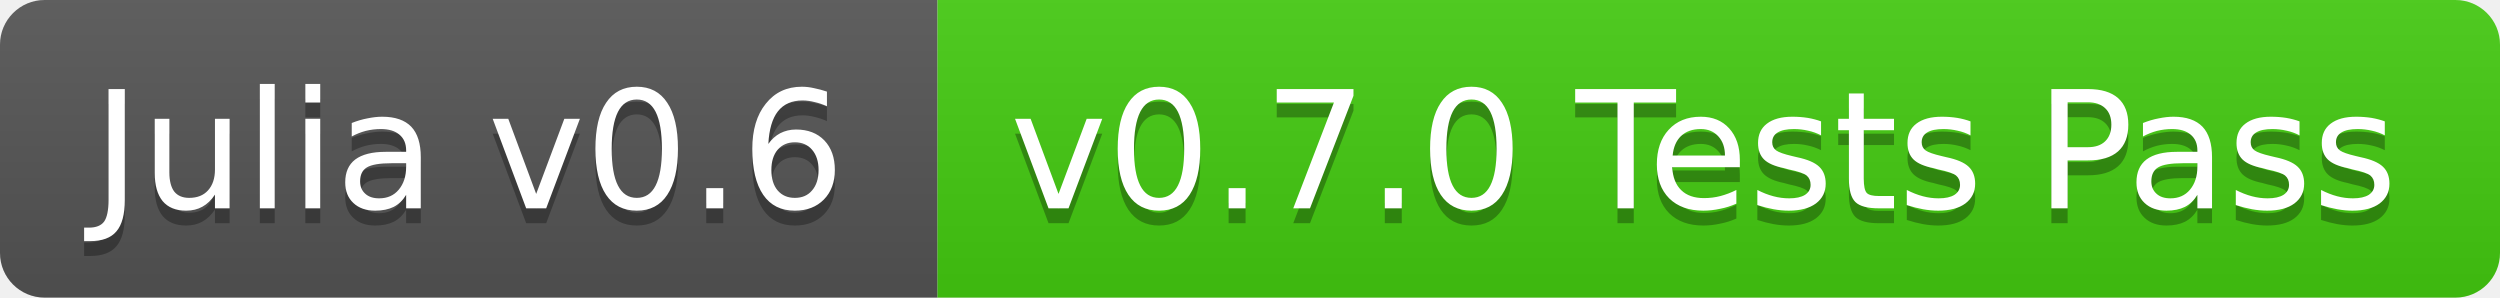
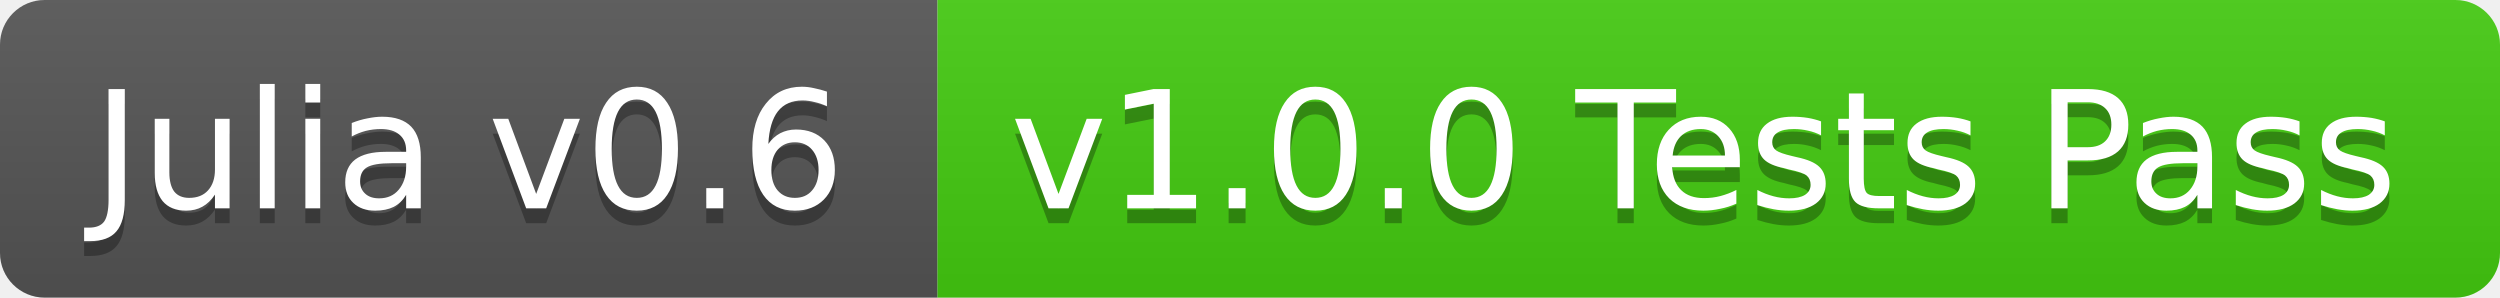
<svg xmlns="http://www.w3.org/2000/svg" width="168" height="20">
  <linearGradient id="b" x2="0" y2="100%">
    <stop offset="0" stop-color="#bbb" stop-opacity=".1" />
    <stop offset="1" stop-opacity=".1" />
  </linearGradient>
  <clipPath id="a">
    <rect width="168" height="20" rx="3" fill="#fff" />
  </clipPath>
  <g clip-path="url(#a)">
    <path fill="#555" d="M0 0h63v20H0z" />
    <path fill="#4c1" d="M63 0h105v20H63z" />
    <path fill="url(#b)" d="M0 0h168v20H0z" />
  </g>
  <g fill="#fff" text-anchor="middle" font-family="DejaVu Sans,Verdana,Geneva,sans-serif" font-size="11">
    <text x="31.5" y="15" fill="#010101" fill-opacity=".3">Julia v0.6</text>
    <text x="31.5" y="14">Julia v0.6</text>
-     <text x="114.5" y="15" fill="#010101" fill-opacity=".3">v0.7.0 Tests Pass</text>
-     <text x="114.5" y="14">v0.7.0 Tests Pass</text>
+     <text x="114.5" y="15" fill="#010101" fill-opacity=".3">v1.0.0 Tests Pass</text>
+     <text x="114.5" y="14">v1.0.0 Tests Pass</text>
  </g>
</svg>
